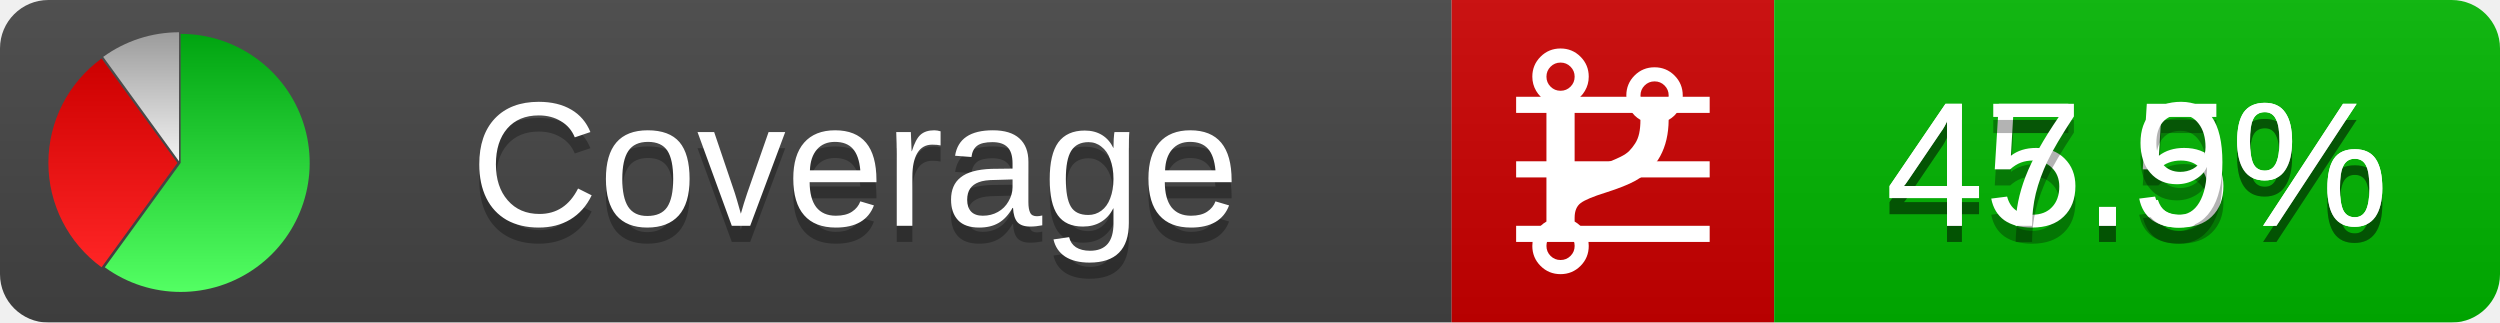
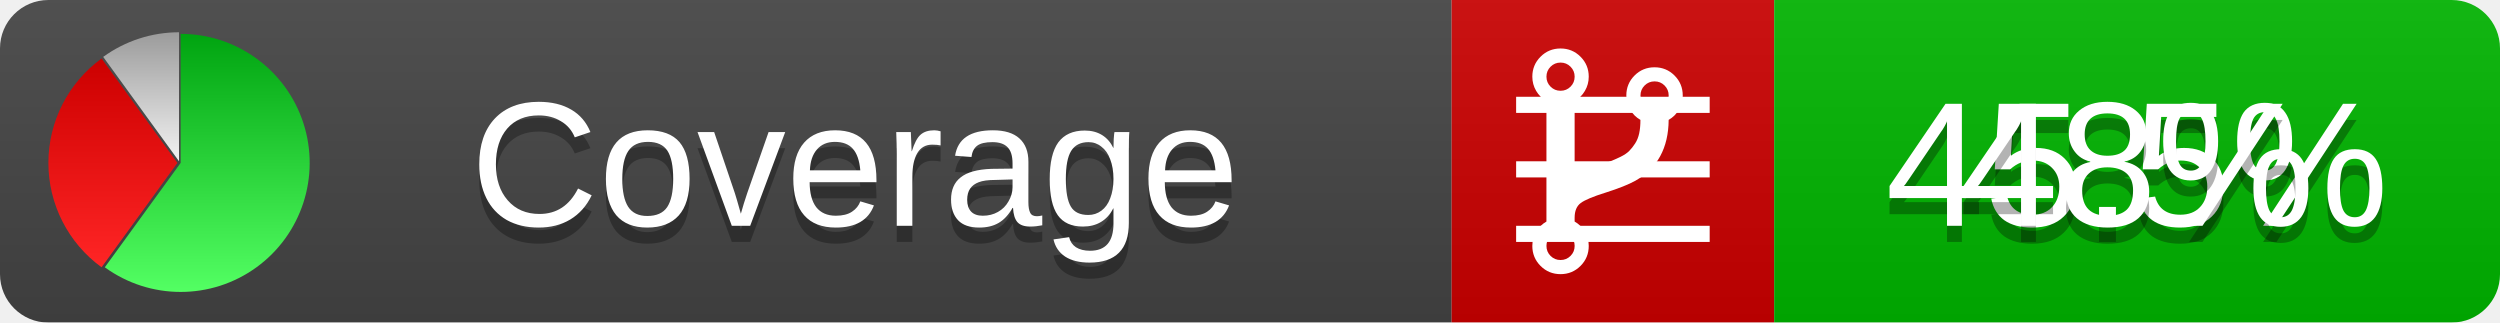
<svg xmlns="http://www.w3.org/2000/svg" xmlns:xlink="http://www.w3.org/1999/xlink" width="155" height="20">
  <style type="text/css">
          
            @keyframes fadeout {
              0 % { visibility: visible; opacity: 1; }
              40% { visibility: visible; opacity: 1; }
              50% { visibility: hidden; opacity: 0; }
              90% { visibility: hidden; opacity: 0; }
              100% { visibility: visible; opacity: 1; }
            }
            @keyframes fadein {
              0% { visibility: hidden; opacity: 0; }
              40% { visibility: hidden; opacity: 0; }
              50% { visibility: visible; opacity: 1; }
              90% { visibility: visible; opacity: 1; }
              100% { visibility: hidden; opacity: 0; }
            }
            .linecoverage {
                animation-duration: 10s;
                animation-name: fadeout;
                animation-iteration-count: infinite;
            }
            .branchcoverage {
                animation-duration: 10s;
                animation-name: fadein;
                animation-iteration-count: infinite;
            }
          
    </style>
  <defs>
    <linearGradient id="gradient" x2="0" y2="100%">
      <stop offset="0" stop-color="#bbb" stop-opacity=".1" />
      <stop offset="1" stop-opacity=".1" />
    </linearGradient>
    <linearGradient id="green" x2="0" y2="100%">
      <stop offset="0" stop-color="#00A410" />
      <stop offset="1" stop-color="#53FF63" />
    </linearGradient>
    <linearGradient id="red" x2="0" y2="100%">
      <stop offset="0" stop-color="#C00" />
      <stop offset="1" stop-color="#FF2525" />
    </linearGradient>
    <linearGradient id="gray" x2="0" y2="100%">
      <stop offset="0" stop-color="#9B9B9B" />
      <stop offset="1" stop-color="#F3F3F3" />
    </linearGradient>
    <mask id="mask">
      <rect width="155" height="20" rx="3" fill="#fff" />
    </mask>
    <g id="icon">
      <path style="fill:url(#green);" d="M205,202.5 l0,-200 a200,200 0 1,1 -117.558,361.803 z" />
      <path style="fill:url(#red);" d="M200,202.5 l-117.558,161.803 a200,200 0 0,1 0,-323.607 z" />
      <path style="fill:url(#gray);" d="M202.5,200 l-117.558,-161.803 a200,200 0 0,1 117.558,-38.196 z" />
    </g>
  </defs>
  <g mask="url(#mask)">
    <rect x="0" y="0" width="90" height="20" fill="#444" />
    <rect x="90" y="0" width="20" height="20" fill="#c00" />
    <rect x="110" y="0" width="45" height="20" fill="#00B600" />
    <rect x="0" y="0" width="155" height="20" fill="url(#gradient)" />
  </g>
  <g>
    <path class="linecoverage" stroke="#fff" d="M94 6.5 h12 M94 10.5 h12 M94 14.5 h12" />
    <path class="branchcoverage" fill="#fff" d="m 97.628,15.247 q 0,-0.364 -0.255,-0.619 -0.255,-0.255 -0.619,-0.255 -0.364,0 -0.619,0.255 -0.255,0.255 -0.255,0.619 0,0.364 0.255,0.619 0.255,0.255 0.619,0.255 0.364,0 0.619,-0.255 0.255,-0.255 0.255,-0.619 z m 0,-10.493 q 0,-0.364 -0.255,-0.619 -0.255,-0.255 -0.619,-0.255 -0.364,0 -0.619,0.255 -0.255,0.255 -0.255,0.619 0,0.364 0.255,0.619 0.255,0.255 0.619,0.255 0.364,0 0.619,-0.255 0.255,-0.255 0.255,-0.619 z m 5.83,1.166 q 0,-0.364 -0.255,-0.619 -0.255,-0.255 -0.619,-0.255 -0.364,0 -0.619,0.255 -0.255,0.255 -0.255,0.619 0,0.364 0.255,0.619 0.255,0.255 0.619,0.255 0.364,0 0.619,-0.255 0.255,-0.255 0.255,-0.619 z m 0.874,0 q 0,0.474 -0.237,0.879 -0.237,0.405 -0.638,0.633 -0.018,2.614 -2.059,3.771 -0.619,0.346 -1.849,0.738 -1.166,0.364 -1.544,0.647 -0.378,0.282 -0.378,0.911 l 0,0.237 q 0.401,0.228 0.638,0.633 0.237,0.405 0.237,0.879 0,0.729 -0.51,1.239 -0.51,0.51 -1.239,0.51 -0.729,0 -1.239,-0.51 -0.51,-0.51 -0.51,-1.239 0,-0.474 0.237,-0.879 0.237,-0.405 0.638,-0.633 l 0,-7.469 q -0.401,-0.228 -0.638,-0.633 -0.237,-0.405 -0.237,-0.879 0,-0.729 0.51,-1.239 0.51,-0.51 1.239,-0.51 0.729,0 1.239,0.51 0.51,0.51 0.51,1.239 0,0.474 -0.237,0.879 -0.237,0.405 -0.638,0.633 l 0,4.527 q 0.492,-0.237 1.403,-0.519 0.501,-0.155 0.797,-0.269 0.296,-0.114 0.642,-0.282 0.346,-0.169 0.537,-0.36 0.191,-0.191 0.369,-0.465 0.178,-0.273 0.255,-0.633 0.077,-0.36 0.077,-0.833 -0.401,-0.228 -0.638,-0.633 -0.237,-0.405 -0.237,-0.879 0,-0.729 0.51,-1.239 0.51,-0.51 1.239,-0.51 0.729,0 1.239,0.51 0.51,0.51 0.51,1.239 z" />
  </g>
  <g fill="#fff" text-anchor="middle" font-family="Verdana,Arial,Geneva,sans-serif" font-size="11">
    <a xlink:href="https://github.com/danielpalme/ReportGenerator" target="_top">
      <use xlink:href="#icon" transform="translate(3,2) scale(.04)" />
    </a>
    <text x="53" y="15" fill="#010101" fill-opacity=".3">Coverage</text>
    <text x="53" y="14" fill="#fff">Coverage</text>
    <text class="linecoverage" x="132.5" y="15" fill="#010101" fill-opacity=".3">45.5%</text>
    <text class="linecoverage" x="132.5" y="14">45.5%</text>
-     <text class="branchcoverage" x="132.5" y="15" fill="#010101" fill-opacity=".3">47.9%</text>
-     <text class="branchcoverage" x="132.5" y="14">47.9%</text>
+     <text class="branchcoverage" x="132.5" y="15" fill="#010101" fill-opacity=".3">48%</text>
+     <text class="branchcoverage" x="132.5" y="14">48%</text>
  </g>
  <g>
    <rect class="linecoverage" x="90" y="0" width="65" height="20" fill-opacity="0" />
    <rect class="branchcoverage" x="90" y="0" width="65" height="20" fill-opacity="0" />
  </g>
</svg>
